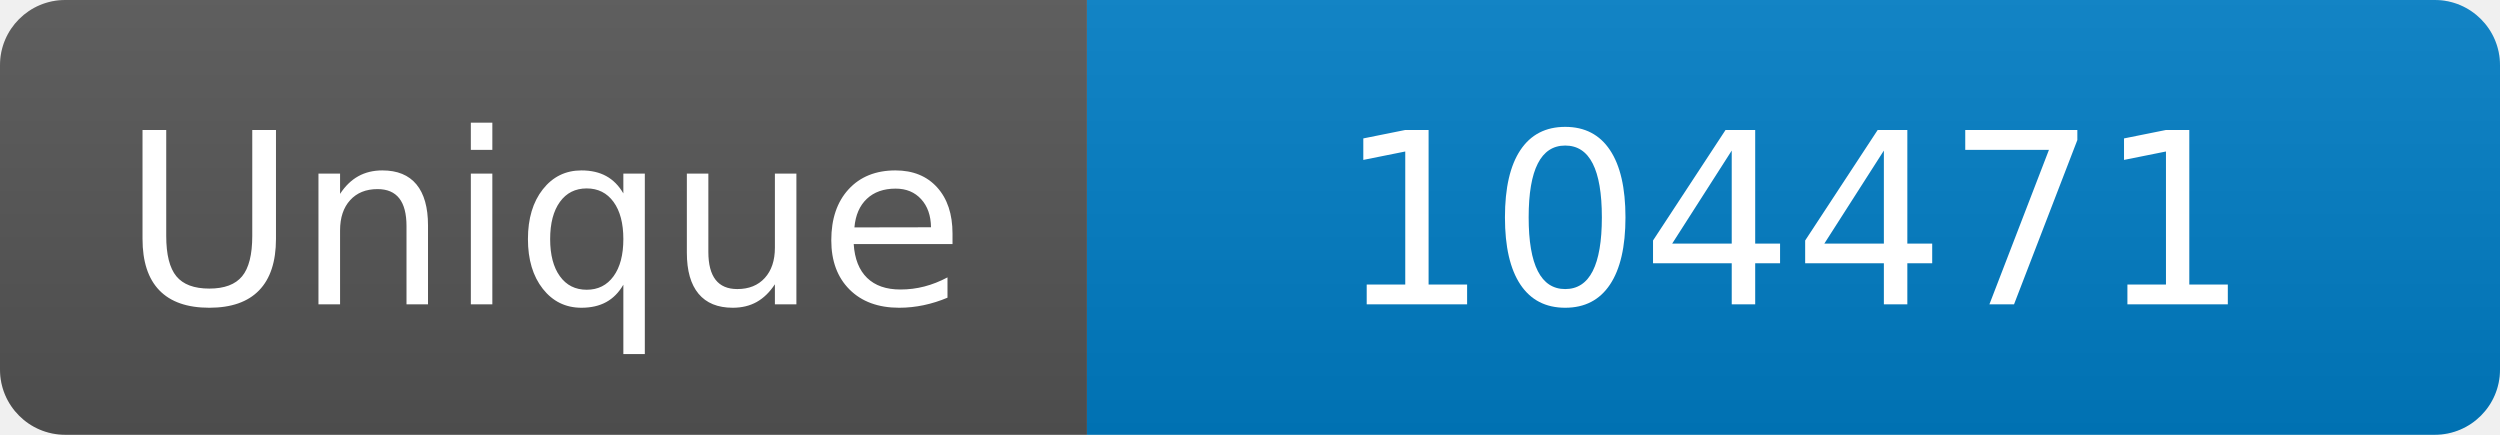
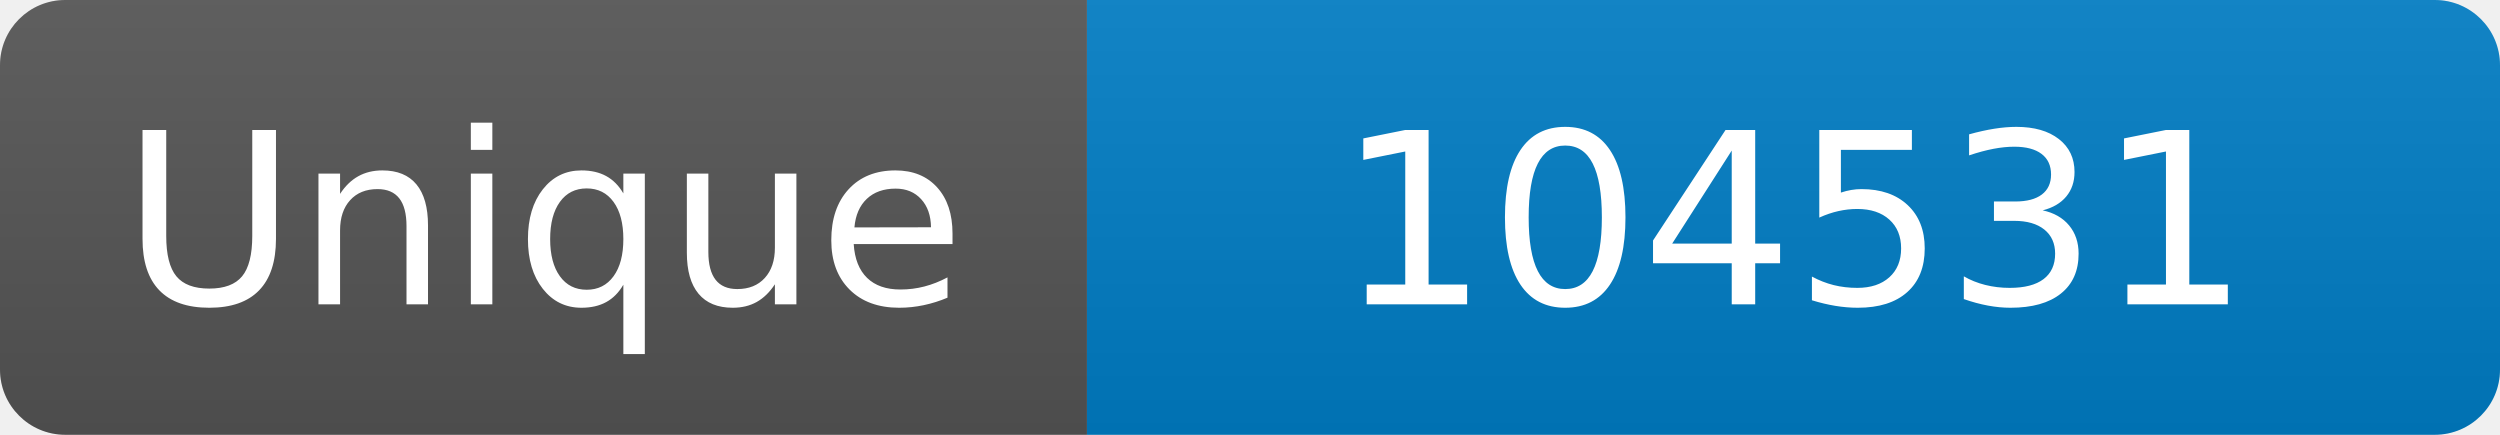
<svg xmlns="http://www.w3.org/2000/svg" width="115" height="20" role="img" aria-label="Maintained?: yes">
  <linearGradient id="s" x2="0" y2="100%">
    <stop offset="0" stop-color="#bbb" stop-opacity=".1" />
    <stop offset="1" stop-opacity=".1" />
  </linearGradient>
  <clipPath id="r">
    <rect width="115" height="20" rx="3" fill="#fff" />
  </clipPath>
  <g clip-path="url(#r)">
    <rect width="50" height="20" fill="#555" />
    <rect x="50" width="160" height="20" fill="#007ec6" />
    <rect width="115" height="20" fill="url(#s)" />
  </g>
  <g fill="#fff" text-anchor="middle" font-family="Verdana,Geneva,DejaVu Sans,sans-serif" font-size="110">
    <text x="250" y="140" transform="scale(.1)" fill="#fff">Unique</text>
-     <text x="825" y="140" transform="scale(.1)" fill="#fff">104471</text>
+     <text x="825" y="140" transform="scale(.1)" fill="#fff">104531</text>
  </g>
</svg>
